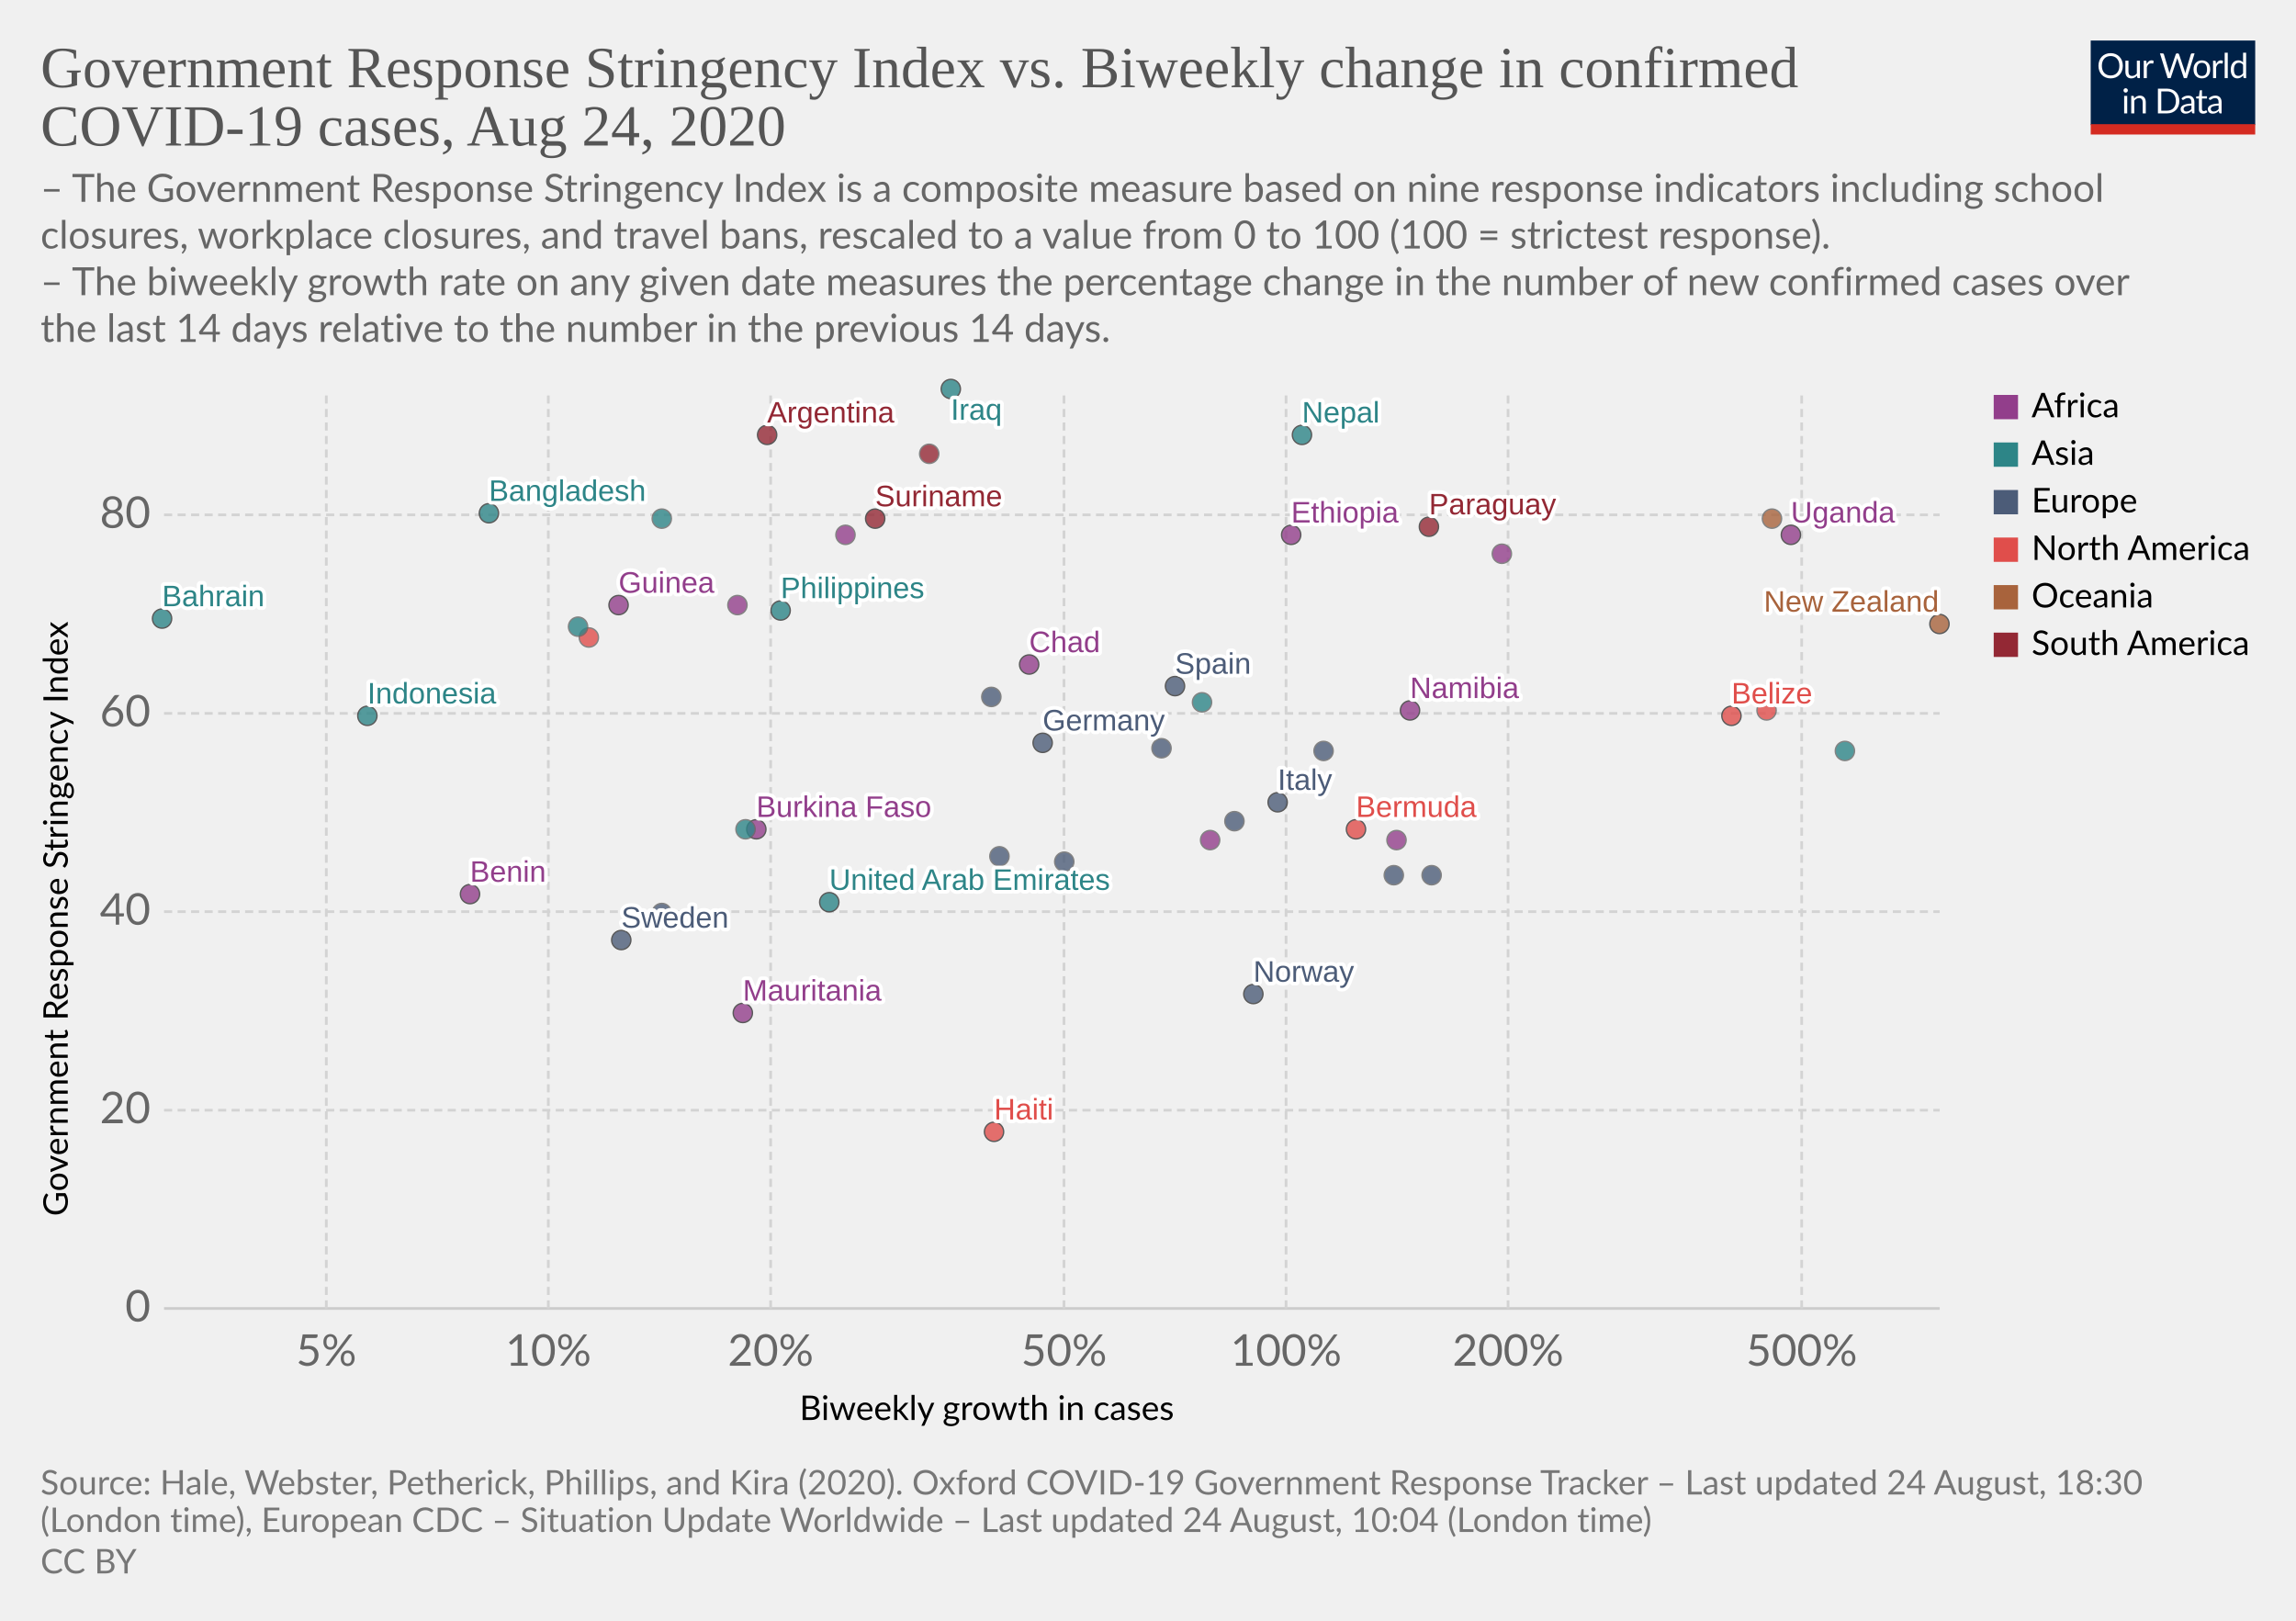
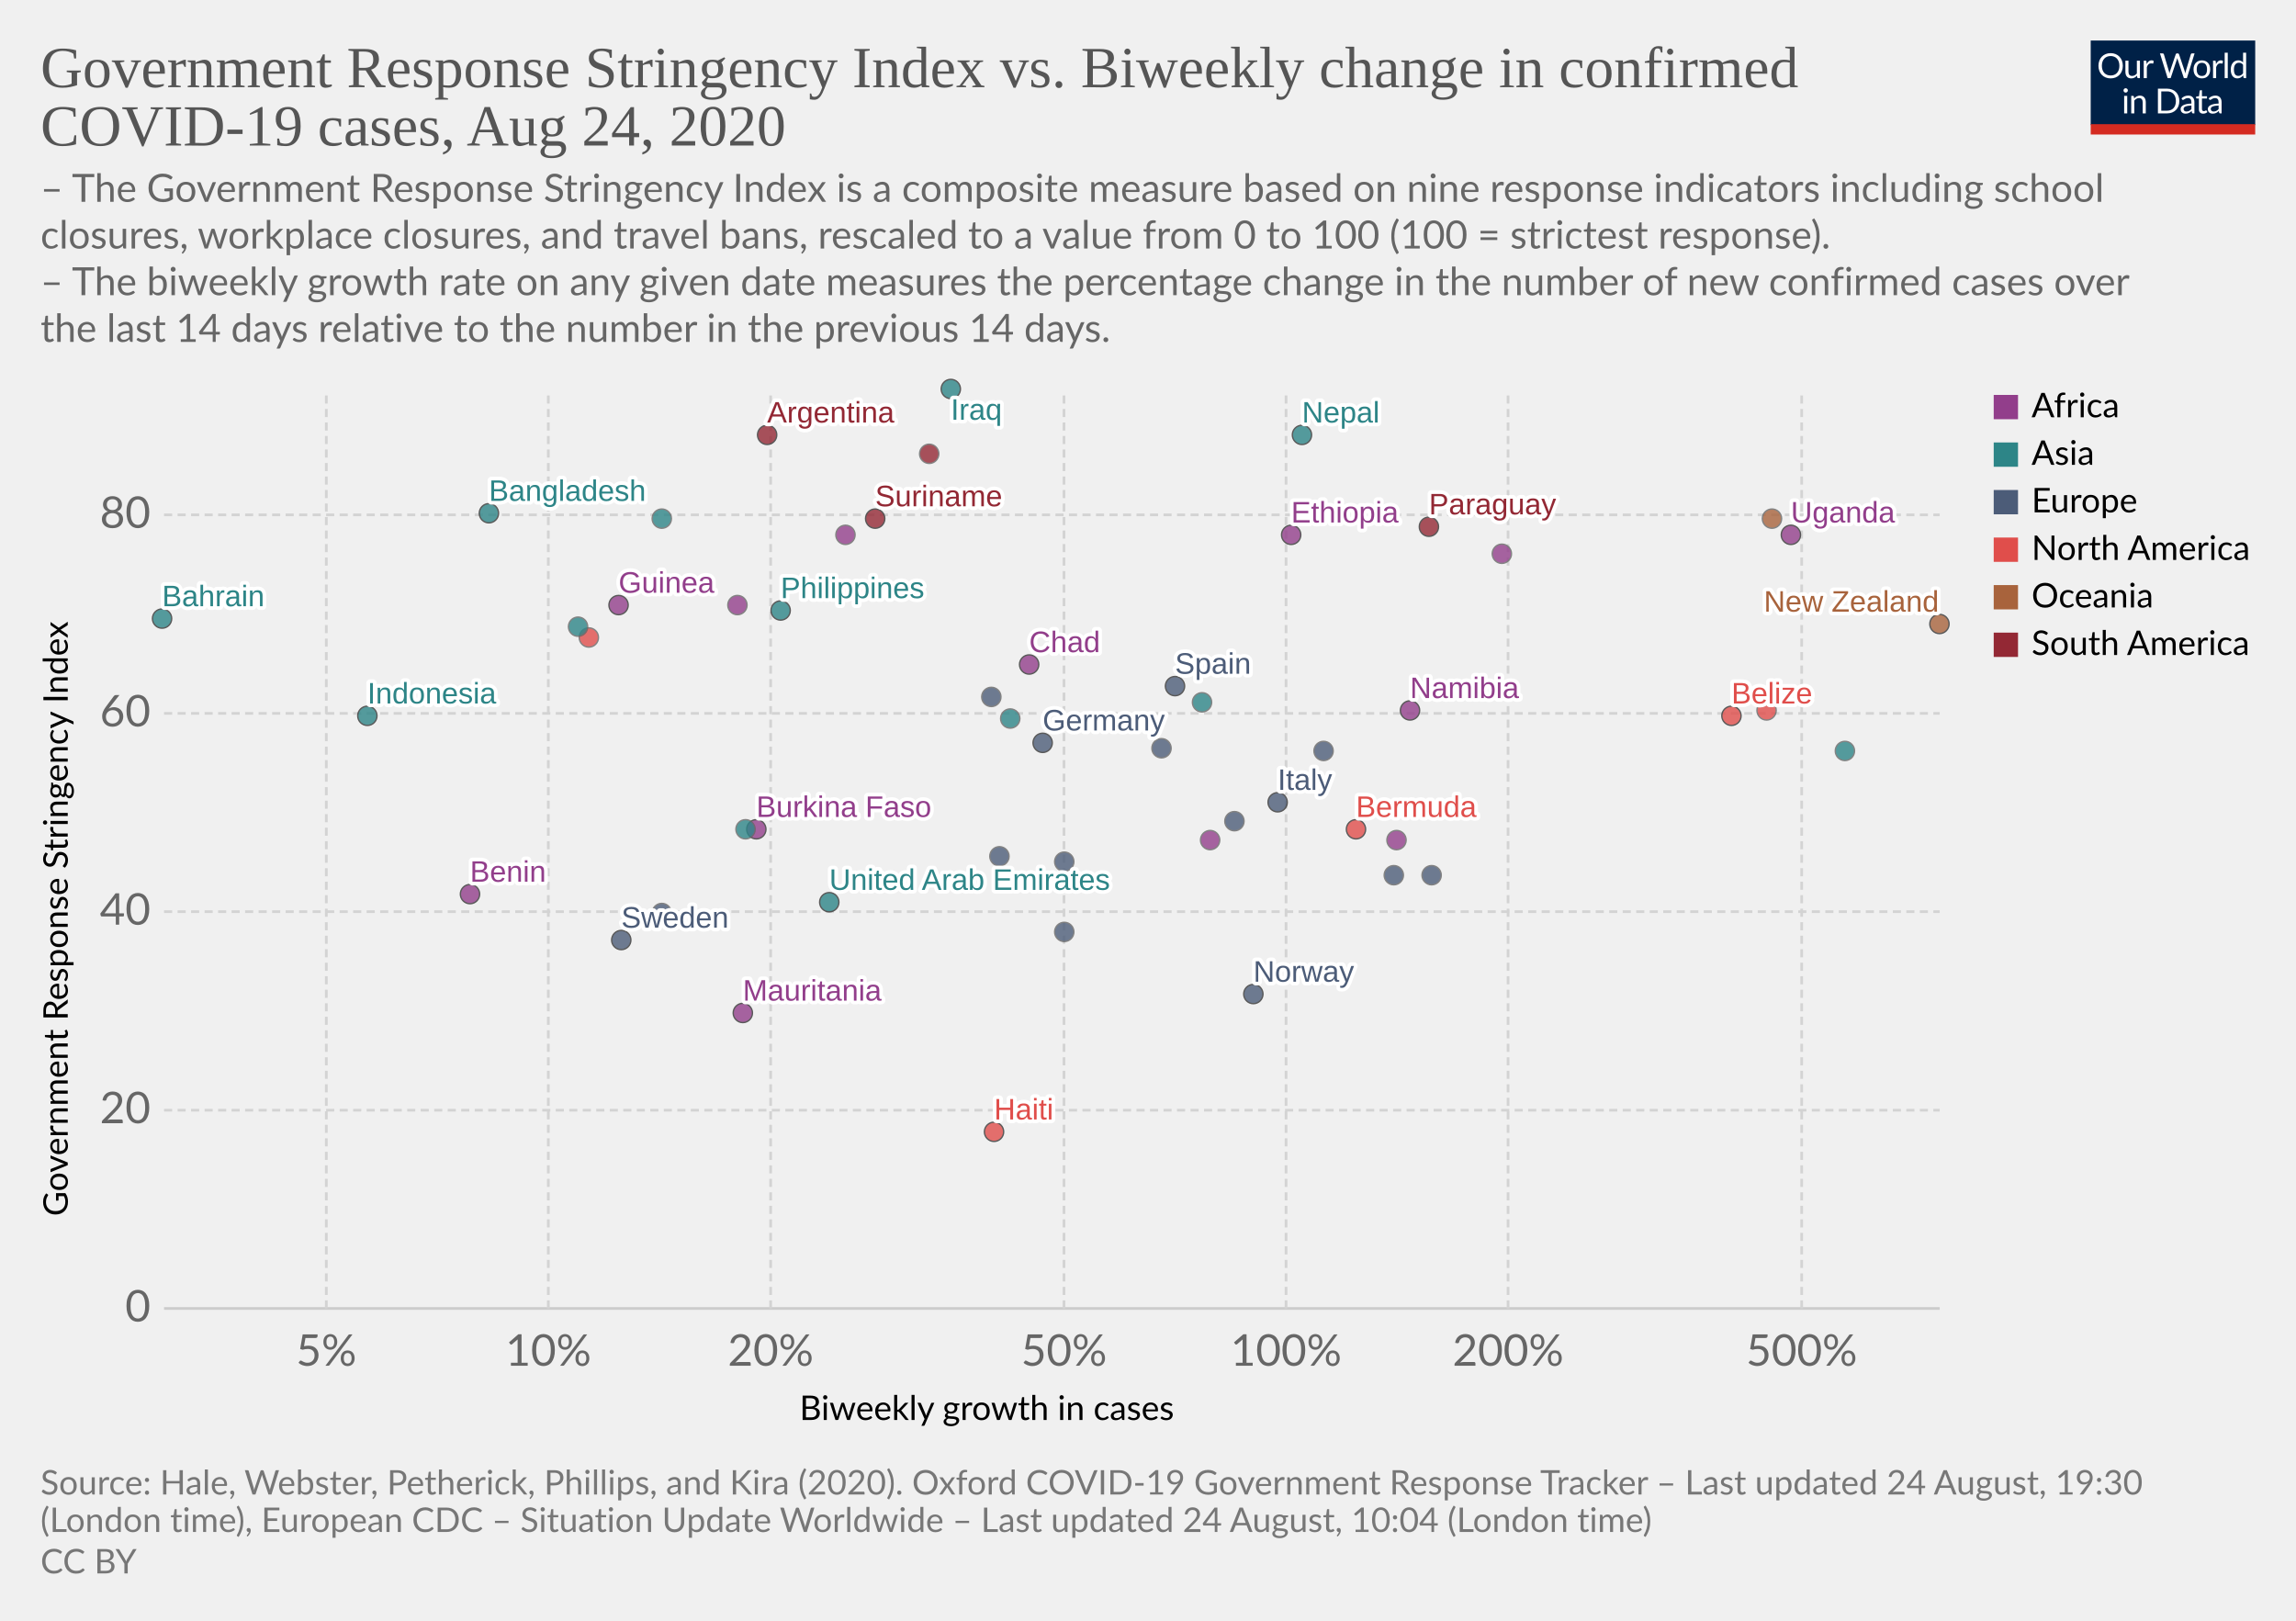
<svg xmlns="http://www.w3.org/2000/svg" version="1.1" style="background-color:#fff;-webkit-font-smoothing:antialiased" width="850" height="600" viewBox="0 0 850 600" font-family="Lato,'Helvetica Neue',Helvetica,Arial,sans-serif" font-size="18" text-rendering="optimizeLegibility">
  <g class="HeaderView">
    <g transform="matrix(.29 0 0 .29 774 15)">
      <svg width="210" height="120" viewBox="0 0 210 120" fill="none">
        <g clip-path="url(#clip0)">
          <path d="M0 0h210v107.89H0V0z" fill="#002147" />
          <path d="M40.98 32.25c0 2.36-.38 4.53-1.12 6.51a14.26 14.26 0 01-8.1 8.4c-1.9.78-4.02 1.17-6.34 1.17a16.6 16.6 0 01-6.33-1.17 14.31 14.31 0 01-8.08-8.4 18.29 18.29 0 01-1.12-6.51c0-2.36.38-4.53 1.12-6.5a14.32 14.32 0 018.07-8.44c1.92-.8 4.03-1.19 6.34-1.19 2.32 0 4.43.4 6.34 1.19 1.92.8 3.56 1.9 4.93 3.34a14.87 14.87 0 013.17 5.1 18.1 18.1 0 011.12 6.5zm-4.38 0c0-1.94-.26-3.68-.8-5.22a10.91 10.91 0 00-2.24-3.89 9.68 9.68 0 00-3.52-2.46 11.95 11.95 0 00-4.62-.86c-1.68 0-3.21.28-4.6.86a9.88 9.88 0 00-3.54 2.46 10.91 10.91 0 00-2.24 3.9c-.53 1.53-.8 3.27-.8 5.2 0 1.94.27 3.68.8 5.22a11.17 11.17 0 002.24 3.9 10.01 10.01 0 003.55 2.44c1.38.56 2.9.83 4.6.83 1.7 0 3.24-.27 4.61-.83a9.8 9.8 0 003.52-2.44 11.17 11.17 0 002.25-3.9c.53-1.54.8-3.28.8-5.21zm26.22-6.54V48H60.5c-.56 0-.9-.27-1.05-.81l-.31-2.4a12.45 12.45 0 01-3.26 2.6c-1.2.64-2.58.96-4.13.96-1.22 0-2.3-.2-3.24-.6a6.52 6.52 0 01-2.33-1.7 7.37 7.37 0 01-1.43-2.67c-.3-1.04-.46-2.2-.46-3.45V25.7h3.91v14.22c0 1.68.38 2.99 1.15 3.91.77.93 1.96 1.39 3.54 1.39 1.16 0 2.24-.27 3.23-.82a10.42 10.42 0 002.8-2.28V25.7h3.91zm8.61 4.47a9.94 9.94 0 012.6-3.56 5.64 5.64 0 013.76-1.3c.47 0 .92.05 1.34.15.44.1.83.27 1.17.49l-.3 2.92c-.09.37-.3.55-.66.55-.2 0-.5-.04-.9-.13a6.21 6.21 0 00-3.24.18c-.54.2-1.03.5-1.47.92-.42.4-.81.9-1.17 1.5-.33.58-.64 1.26-.92 2.02V48H67.7V25.71h2.25c.42 0 .72.08.88.25.16.16.27.44.33.83l.26 3.39zm61.16-13.7L122.75 48h-3.82l-7.99-24.05a21.95 21.95 0 01-.42-1.58 38.36 38.36 0 01-.44 1.58L102.05 48h-3.83L88.4 16.47h3.54c.38 0 .7.1.95.29.26.2.43.43.5.73l6.52 21.9c.1.4.2.83.28 1.28.1.46.2.94.29 1.46l.3-1.46c.12-.47.25-.9.38-1.27l7.41-21.91c.1-.25.26-.48.51-.69.27-.22.58-.33.95-.33h1.23c.38 0 .69.1.92.29.24.2.41.43.53.73l7.4 21.9a28.4 28.4 0 01.68 2.62 29.52 29.52 0 01.52-2.61l6.54-21.91c.07-.27.23-.5.48-.7.27-.21.58-.32.95-.32h3.32zm9.35 8.88c1.63 0 3.1.27 4.4.82a9.43 9.43 0 015.46 5.94c.5 1.4.74 2.98.74 4.73 0 1.76-.25 3.34-.74 4.75a9.43 9.43 0 01-5.46 5.92c-1.3.52-2.77.79-4.4.79-1.64 0-3.12-.27-4.44-.8a9.42 9.42 0 01-3.35-2.3c-.92-1-1.63-2.2-2.13-3.61-.49-1.41-.73-3-.73-4.75s.24-3.33.73-4.73c.5-1.43 1.2-2.64 2.13-3.63a9.4 9.4 0 013.35-2.31c1.32-.55 2.8-.82 4.44-.82zm0 19.89c2.2 0 3.84-.73 4.93-2.2 1.08-1.48 1.63-3.54 1.63-6.18 0-2.66-.55-4.72-1.63-6.2-1.09-1.49-2.73-2.23-4.93-2.23-1.12 0-2.09.2-2.93.57a5.7 5.7 0 00-2.06 1.65 7.5 7.5 0 00-1.24 2.67c-.26 1.04-.4 2.22-.4 3.54 0 2.64.55 4.7 1.64 6.18 1.1 1.47 2.76 2.2 4.99 2.2zm17.97-15.07a9.94 9.94 0 012.6-3.56 5.64 5.64 0 013.76-1.3c.47 0 .91.05 1.34.15.44.1.83.27 1.16.49l-.28 2.92c-.09.37-.31.55-.66.55-.2 0-.5-.04-.9-.13a6.2 6.2 0 00-3.24.18c-.54.2-1.03.5-1.47.92-.43.4-.82.9-1.17 1.5a13.1 13.1 0 00-.92 2.02V48h-3.94V25.71h2.24c.43 0 .72.08.88.25.17.16.28.44.33.83l.27 3.39zm15.04-14.59V48h-3.92V15.6h3.92zm19.55 15.43a6.22 6.22 0 00-2.38-2.05 6.7 6.7 0 00-2.86-.6c-2.07 0-3.66.75-4.77 2.23-1.12 1.48-1.68 3.6-1.68 6.33 0 1.46.13 2.7.38 3.74a7.29 7.29 0 001.1 2.56 4.35 4.35 0 001.78 1.45c.7.3 1.5.46 2.4.46 1.29 0 2.41-.3 3.36-.88a9.6 9.6 0 002.67-2.49V31.02zm3.91-15.43V48h-2.33c-.56 0-.9-.27-1.06-.81l-.35-2.71a12.13 12.13 0 01-3.25 2.77 8.28 8.28 0 01-4.23 1.06 7.31 7.31 0 01-6.14-2.9c-.73-.96-1.3-2.15-1.69-3.57a18.35 18.35 0 01.07-9.48 11.29 11.29 0 011.89-3.7 8.7 8.7 0 017.06-3.34 7.96 7.96 0 016.12 2.62V15.59h3.91zM46.61 70.71V93H42.7V70.71h3.91zm.84-7c0 .39-.08.75-.24 1.09a2.81 2.81 0 01-1.52 1.47 2.67 2.67 0 01-2.16 0 2.9 2.9 0 01-1.45-1.47 2.67 2.67 0 010-2.16c.15-.35.35-.65.6-.9.25-.27.53-.47.85-.62a2.67 2.67 0 012.16 0c.35.15.65.35.9.62.27.25.47.55.62.9.16.34.24.7.24 1.08zm7.97 10.24c.49-.54 1-1.04 1.54-1.48a9.85 9.85 0 013.66-1.84 8.96 8.96 0 015.43.35c.94.4 1.72.97 2.33 1.71a7.36 7.36 0 011.43 2.67c.32 1.04.49 2.19.49 3.45V93h-3.94V78.81c0-1.69-.4-3-1.17-3.92-.76-.93-1.93-1.4-3.5-1.4a6.6 6.6 0 00-3.25.83c-1 .56-1.92 1.31-2.77 2.27V93h-3.94V70.71h2.35c.56 0 .9.28 1.04.82l.3 2.42zm57.7 3.3c0 2.36-.37 4.5-1.11 6.44a14.3 14.3 0 01-3.17 4.98 14.1 14.1 0 01-4.93 3.2c-1.9.76-4.02 1.13-6.33 1.13H85.8V61.47h11.77c2.31 0 4.42.39 6.33 1.15a13.8 13.8 0 018.1 8.18 17.75 17.75 0 011.12 6.45zm-4.37 0c0-1.94-.26-3.67-.8-5.2a10.94 10.94 0 00-2.23-3.87 9.57 9.57 0 00-3.53-2.42 12.23 12.23 0 00-4.61-.83h-7.5v24.62h7.5c1.7 0 3.24-.28 4.61-.84a9.7 9.7 0 003.53-2.4 10.94 10.94 0 002.24-3.87c.53-1.53.8-3.26.8-5.2zm19.8 5.72c-1.8.06-3.34.2-4.62.44-1.26.22-2.3.51-3.1.88-.8.36-1.37.8-1.74 1.3-.35.5-.53 1.05-.53 1.67 0 .58.1 1.1.3 1.52a3 3 0 00.76 1.05c.34.27.73.46 1.17.6.45.11.94.17 1.45.17a7.28 7.28 0 003.5-.81 11.95 11.95 0 002.82-2.2v-4.62zm-12.65-9.11a12.73 12.73 0 013.98-2.66c1.43-.59 3-.88 4.73-.88 1.25 0 2.36.2 3.33.61a6.81 6.81 0 013.94 4.38c.33 1.04.5 2.19.5 3.43V93h-1.74a1.8 1.8 0 01-.88-.18c-.2-.13-.36-.38-.48-.74l-.44-2.12c-.59.55-1.16 1.03-1.72 1.46a9.48 9.48 0 01-3.74 1.7c-.69.15-1.46.23-2.3.23-.87 0-1.69-.12-2.45-.35a5.34 5.34 0 01-3.34-2.93 6.64 6.64 0 01-.49-2.64c0-.88.25-1.72.73-2.53a6.33 6.33 0 012.35-2.17c1.09-.63 2.5-1.15 4.25-1.54 1.75-.41 3.89-.65 6.42-.7v-1.75c0-1.73-.37-3.03-1.12-3.91-.75-.9-1.84-1.34-3.28-1.34-.97 0-1.78.12-2.44.37-.64.23-1.2.5-1.7.81l-1.23.82c-.33.23-.67.35-1 .35-.27 0-.5-.07-.69-.2a2.1 2.1 0 01-.48-.53l-.7-1.25zm27.67 19.5c-1.76 0-3.12-.5-4.07-1.48-.94-.98-1.41-2.4-1.41-4.25V74h-2.68a.9.9 0 01-.6-.2c-.16-.14-.24-.36-.24-.66v-1.56l3.65-.46.9-6.89a.9.9 0 01.29-.52.88.88 0 01.62-.22H142v7.67h6.44V74H142v13.38c0 .94.22 1.63.68 2.09.45.45 1.04.68 1.76.68a3.21 3.21 0 001.85-.53l.55-.35c.16-.12.3-.18.41-.18.2 0 .4.13.55.38l1.15 1.87a7.45 7.45 0 01-2.44 1.5c-.96.35-1.94.52-2.95.52zm19.68-10.4c-1.8.07-3.34.21-4.62.45-1.26.22-2.3.51-3.1.88-.8.36-1.37.8-1.74 1.3-.35.5-.53 1.05-.53 1.67 0 .58.1 1.1.3 1.52.18.42.44.77.76 1.05.34.27.73.46 1.17.6.45.11.94.17 1.45.17a7.3 7.3 0 003.5-.81 12.04 12.04 0 002.82-2.2v-4.62zm-12.65-9.1a12.72 12.72 0 013.99-2.66c1.42-.59 3-.88 4.72-.88 1.25 0 2.36.2 3.33.61a6.81 6.81 0 013.94 4.38c.33 1.04.5 2.19.5 3.43V93h-1.74a1.8 1.8 0 01-.88-.18c-.2-.13-.36-.38-.48-.74l-.44-2.12c-.59.55-1.16 1.03-1.72 1.46a9.48 9.48 0 01-3.74 1.7c-.69.15-1.46.23-2.3.23-.87 0-1.69-.12-2.45-.35a5.33 5.33 0 01-3.34-2.93 6.62 6.62 0 01-.49-2.64c0-.88.25-1.72.73-2.53a6.33 6.33 0 012.35-2.17c1.09-.63 2.5-1.15 4.25-1.54a31.2 31.2 0 016.42-.7v-1.75c0-1.73-.37-3.03-1.12-3.91-.75-.9-1.84-1.34-3.28-1.34-.97 0-1.78.12-2.44.37-.64.23-1.2.5-1.7.81-.46.3-.87.57-1.22.82-.34.23-.68.35-1.02.35-.26 0-.49-.07-.68-.2a1.88 1.88 0 01-.48-.53l-.7-1.25z" fill="#fff" />
          <path fill="#D42B21" d="M0 106.79h210V120H0z" />
        </g>
        <defs>
          <clipPath id="clip0">
            <path fill="#fff" d="M0 0h210v120H0z" />
          </clipPath>
        </defs>
      </svg>
    </g>
    <a href="https://ourworldindata.org/grapher/government-response-stringency-index-vs-biweekly-change-in-confirmed-covid-19-cases" target="_blank" font-family="&quot;Playfair Display&quot;,Georgia,&quot;Times New Roman&quot;,serif">
      <text font-size="21.6" x="15" y="32.3" fill="#555">
        <tspan x="15" y="32.28">Government Response Stringency Index vs. Biweekly change in confirmed</tspan>
        <tspan x="15" y="53.88">COVID-19 cases, Aug 24, 2020</tspan>
      </text>
    </a>
    <text font-size="14.4" x="15" y="74.7" fill="#666">
      <tspan x="15" y="74.72">– The Government Response Stringency Index is a composite measure based on nine response indicators including school</tspan>
      <tspan x="15" y="92">closures, workplace closures, and travel bans, rescaled to a value from 0 to 100 (100 = strictest response).</tspan>
      <tspan x="15" y="109.28"> – The biweekly growth rate on any given date measures the percentage change in the number of new confirmed cases over</tspan>
      <tspan x="15" y="126.56">the last 14 days relative to the number in the previous 14 days.</tspan>
    </text>
  </g>
  <g class="ScatterPlot">
    <g class="AxisBoxView">
      <g class="HorizontalAxis">
        <text font-size="12.6" x="296" y="525.7">
          <tspan x="295.99" y="525.68">Biweekly growth in cases</tspan>
        </text>
        <text x="120.8" y="505.6" fill="#666" text-anchor="middle" font-size="16.2">5%</text>
        <text x="203" y="505.6" fill="#666" text-anchor="middle" font-size="16.2">10%</text>
        <text x="285.3" y="505.6" fill="#666" text-anchor="middle" font-size="16.2">20%</text>
        <text x="393.9" y="505.6" fill="#666" text-anchor="middle" font-size="16.2">50%</text>
        <text x="476.1" y="505.6" fill="#666" text-anchor="middle" font-size="16.2">100%</text>
        <text x="558.3" y="505.6" fill="#666" text-anchor="middle" font-size="16.2">200%</text>
        <text x="667" y="505.6" fill="#666" text-anchor="middle" font-size="16.2">500%</text>
      </g>
      <g class="VerticalAxis">
        <text font-size="12.6" x="-450.2" y="25.1" transform="rotate(-90)">
          <tspan x="-450.2" y="25.08">Government Response Stringency Index</tspan>
        </text>
        <text x="55.74" y="484.4" fill="#666" dominant-baseline="middle" text-anchor="end" font-size="16.2">0</text>
        <text x="55.74" y="411" fill="#666" dominant-baseline="middle" text-anchor="end" font-size="16.2">20</text>
        <text x="55.74" y="337.5" fill="#666" dominant-baseline="middle" text-anchor="end" font-size="16.2">40</text>
        <text x="55.74" y="264.1" fill="#666" dominant-baseline="middle" text-anchor="end" font-size="16.2">60</text>
        <text x="55.74" y="190.6" fill="#666" dominant-baseline="middle" text-anchor="end" font-size="16.2">80</text>
      </g>
      <g class="AxisGridLines horizontalLines">
        <path stroke="#ccc" d="M60.74 484.4h657.35" />
        <path stroke="#d3d3d3" stroke-dasharray="3,2" d="M60.74 411h657.35M60.74 337.5h657.35M60.74 264.1h657.35M60.74 190.6h657.35" />
      </g>
      <g class="AxisGridLines verticalLines" stroke="#d3d3d3" stroke-dasharray="3,2">
        <path d="M120.8 484.4v-340M203 484.4v-340M285.3 484.4v-340M393.9 484.4v-340M476.1 484.4v-340M558.3 484.4v-340M667 484.4v-340" />
      </g>
    </g>
    <g class="PointsWithLabels clickable" clip-path="url(#a)" font-family="Arial, sans-serif">
      <path fill="rgba(255,255,255,0)" d="M60.74 144.4h657.35v340H60.74z" />
      <defs>
        <clipPath id="a">
          <path d="M50.74 134.4h677.35v360H50.74z" />
        </clipPath>
      </defs>
      <g class="key-United-Arab-Emirates_0">
        <circle cx="307" cy="334" r="3.57" fill="#2D8587" opacity=".8" stroke="#333" stroke-width=".5" />
      </g>
      <g class="key-Argentina_0">
        <circle cx="284" cy="161" r="3.57" fill="#932834" opacity=".8" stroke="#333" stroke-width=".5" />
      </g>
      <g class="key-Bahrain_0">
        <circle cx="60" cy="229" r="3.57" fill="#2D8587" opacity=".8" stroke="#333" stroke-width=".5" />
      </g>
      <g class="key-Belize_0">
        <circle cx="641" cy="265" r="3.57" fill="#E04E4B" opacity=".8" stroke="#333" stroke-width=".5" />
      </g>
      <g class="key-Bermuda_0">
        <circle cx="502" cy="307" r="3.57" fill="#E04E4B" opacity=".8" stroke="#333" stroke-width=".5" />
      </g>
      <g class="key-Botswana_0">
        <circle cx="448" cy="311" r="3.57" fill="#923E8B" opacity=".8" stroke="#666" stroke-width=".5" />
      </g>
      <g class="key-Switzerland_0">
        <circle cx="394" cy="319" r="3.57" fill="#4C5C78" opacity=".8" stroke="#666" stroke-width=".5" />
      </g>
      <g class="key-Germany_0">
        <circle cx="386" cy="275" r="3.57" fill="#4C5C78" opacity=".8" stroke="#333" stroke-width=".5" />
      </g>
      <g class="key-Denmark_0">
        <circle cx="430" cy="277" r="3.57" fill="#4C5C78" opacity=".8" stroke="#666" stroke-width=".5" />
      </g>
      <g class="key-Paraguay_0">
        <circle cx="529" cy="195" r="3.57" fill="#932834" opacity=".8" stroke="#333" stroke-width=".5" />
      </g>
      <g class="key-Bangladesh_0">
        <circle cx="181" cy="190" r="3.57" fill="#2D8587" opacity=".8" stroke="#333" stroke-width=".5" />
      </g>
      <g class="key-Burkina-Faso_0">
        <circle cx="280" cy="307" r="3.57" fill="#923E8B" opacity=".8" stroke="#333" stroke-width=".5" />
      </g>
      <g class="key-Turkey_0">
        <circle cx="276" cy="307" r="3.57" fill="#2D8587" opacity=".8" stroke="#666" stroke-width=".5" />
      </g>
      <g class="key-Trinidad-and-Tobago_0">
        <circle cx="654" cy="263" r="3.57" fill="#E04E4B" opacity=".8" stroke="#666" stroke-width=".5" />
      </g>
      <g class="key-Ethiopia_0">
        <circle cx="478" cy="198" r="3.57" fill="#923E8B" opacity=".8" stroke="#333" stroke-width=".5" />
      </g>
      <g class="key-Guinea_0">
        <circle cx="229" cy="224" r="3.57" fill="#923E8B" opacity=".8" stroke="#333" stroke-width=".5" />
      </g>
      <g class="key-Mauritania_0">
        <circle cx="275" cy="375" r="3.57" fill="#923E8B" opacity=".8" stroke="#333" stroke-width=".5" />
      </g>
      <g class="key-Namibia_0">
        <circle cx="522" cy="263" r="3.57" fill="#923E8B" opacity=".8" stroke="#333" stroke-width=".5" />
      </g>
      <g class="key-Rwanda_0">
        <circle cx="556" cy="205" r="3.57" fill="#923E8B" opacity=".8" stroke="#666" stroke-width=".5" />
      </g>
      <g class="key-Suriname_0">
        <circle cx="324" cy="192" r="3.57" fill="#932834" opacity=".8" stroke="#333" stroke-width=".5" />
      </g>
      <g class="key-Spain_0">
        <circle cx="435" cy="254" r="3.57" fill="#4C5C78" opacity=".8" stroke="#333" stroke-width=".5" />
      </g>
+       <g class="key-Finland_0">
+         <circle cx="394" cy="345" r="3.57" fill="#4C5C78" opacity=".8" stroke="#666" stroke-width=".5" />
+       </g>
      <g class="key-France_0">
        <circle cx="530" cy="324" r="3.57" fill="#4C5C78" opacity=".8" stroke="#666" stroke-width=".5" />
      </g>
      <g class="key-United-Kingdom_0">
        <circle cx="367" cy="258" r="3.57" fill="#4C5C78" opacity=".8" stroke="#666" stroke-width=".5" />
      </g>
+       <g class="key-Georgia_0">
+         <circle cx="374" cy="266" r="3.57" fill="#2D8587" opacity=".8" stroke="#666" stroke-width=".5" />
+       </g>
      <g class="key-Greece_0">
        <circle cx="490" cy="278" r="3.57" fill="#4C5C78" opacity=".8" stroke="#666" stroke-width=".5" />
      </g>
      <g class="key-Hungary_0">
        <circle cx="457" cy="304" r="3.57" fill="#4C5C78" opacity=".8" stroke="#666" stroke-width=".5" />
      </g>
      <g class="key-Indonesia_0">
        <circle cx="136" cy="265" r="3.57" fill="#2D8587" opacity=".8" stroke="#333" stroke-width=".5" />
      </g>
      <g class="key-India_0">
        <circle cx="245" cy="192" r="3.57" fill="#2D8587" opacity=".8" stroke="#666" stroke-width=".5" />
      </g>
      <g class="key-Iraq_0">
        <circle cx="352" cy="144" r="3.57" fill="#2D8587" opacity=".8" stroke="#333" stroke-width=".5" />
      </g>
      <g class="key-Italy_0">
        <circle cx="473" cy="297" r="3.57" fill="#4C5C78" opacity=".8" stroke="#333" stroke-width=".5" />
      </g>
+       <g class="key-Slovenia_0">
+         <circle cx="516" cy="324" r="3.57" fill="#4C5C78" opacity=".8" stroke="#666" stroke-width=".5" />
+       </g>
+       <g class="key-Sweden_0">
+         <circle cx="230" cy="348" r="3.57" fill="#4C5C78" opacity=".8" stroke="#333" stroke-width=".5" />
+       </g>
+       <g class="key-Syria_0">
+         <circle cx="445" cy="260" r="3.57" fill="#2D8587" opacity=".8" stroke="#666" stroke-width=".5" />
+       </g>
+       <g class="key-Uganda_0">
+         <circle cx="663" cy="198" r="3.57" fill="#923E8B" opacity=".8" stroke="#333" stroke-width=".5" />
+       </g>
+       <g class="key-Venezuela_0">
+         <circle cx="344" cy="168" r="3.57" fill="#932834" opacity=".8" stroke="#666" stroke-width=".5" />
+       </g>
+       <g class="key-Puerto-Rico_0">
+         <circle cx="218" cy="236" r="3.57" fill="#E04E4B" opacity=".8" stroke="#666" stroke-width=".5" />
+       </g>
      <g class="key-South-Korea_0">
        <circle cx="683" cy="278" r="3.57" fill="#2D8587" opacity=".8" stroke="#666" stroke-width=".5" />
-       </g>
-       <g class="key-Slovenia_0">
-         <circle cx="516" cy="324" r="3.57" fill="#4C5C78" opacity=".8" stroke="#666" stroke-width=".5" />
-       </g>
-       <g class="key-Sweden_0">
-         <circle cx="230" cy="348" r="3.57" fill="#4C5C78" opacity=".8" stroke="#333" stroke-width=".5" />
-       </g>
-       <g class="key-Syria_0">
-         <circle cx="445" cy="260" r="3.57" fill="#2D8587" opacity=".8" stroke="#666" stroke-width=".5" />
-       </g>
-       <g class="key-Uganda_0">
-         <circle cx="663" cy="198" r="3.57" fill="#923E8B" opacity=".8" stroke="#333" stroke-width=".5" />
-       </g>
-       <g class="key-Venezuela_0">
-         <circle cx="344" cy="168" r="3.57" fill="#932834" opacity=".8" stroke="#666" stroke-width=".5" />
-       </g>
-       <g class="key-Puerto-Rico_0">
-         <circle cx="218" cy="236" r="3.57" fill="#E04E4B" opacity=".8" stroke="#666" stroke-width=".5" />
      </g>
      <g class="key-Kuwait_0">
        <circle cx="214" cy="232" r="3.57" fill="#2D8587" opacity=".8" stroke="#666" stroke-width=".5" />
      </g>
      <g class="key-Netherlands_0">
        <circle cx="370" cy="317" r="3.57" fill="#4C5C78" opacity=".8" stroke="#666" stroke-width=".5" />
      </g>
      <g class="key-Norway_0">
        <circle cx="464" cy="368" r="3.57" fill="#4C5C78" opacity=".8" stroke="#333" stroke-width=".5" />
      </g>
      <g class="key-Nepal_0">
        <circle cx="482" cy="161" r="3.57" fill="#2D8587" opacity=".8" stroke="#333" stroke-width=".5" />
      </g>
      <g class="key-New-Zealand_0">
        <circle cx="718" cy="231" r="3.57" fill="#A8633C" opacity=".8" stroke="#333" stroke-width=".5" />
      </g>
      <g class="key-Philippines_0">
        <circle cx="289" cy="226" r="3.57" fill="#2D8587" opacity=".8" stroke="#333" stroke-width=".5" />
      </g>
      <g class="key-Poland_0">
        <circle cx="245" cy="338" r="3.57" fill="#4C5C78" opacity=".8" stroke="#666" stroke-width=".5" />
      </g>
      <g class="key-Benin_0">
        <circle cx="174" cy="331" r="3.57" fill="#923E8B" opacity=".8" stroke="#333" stroke-width=".5" />
      </g>
      <g class="key-Gambia_0">
        <circle cx="313" cy="198" r="3.57" fill="#923E8B" opacity=".8" stroke="#666" stroke-width=".5" />
      </g>
      <g class="key-Guam_0">
        <circle cx="656" cy="192" r="3.57" fill="#A8633C" opacity=".8" stroke="#666" stroke-width=".5" />
      </g>
      <g class="key-Haiti_0">
        <circle cx="368" cy="419" r="3.57" fill="#E04E4B" opacity=".8" stroke="#333" stroke-width=".5" />
      </g>
      <g class="key-Chad_0">
        <circle cx="381" cy="246" r="3.57" fill="#923E8B" opacity=".8" stroke="#333" stroke-width=".5" />
      </g>
      <g class="key-Cape-Verde_0">
        <circle cx="273" cy="224" r="3.57" fill="#923E8B" opacity=".8" stroke="#666" stroke-width=".5" />
      </g>
      <g class="key-Mali_0">
        <circle cx="517" cy="311" r="3.57" fill="#923E8B" opacity=".8" stroke="#666" stroke-width=".5" />
      </g>
      <g class="backgroundLabels" fill="#333" font-size="11" font-weight="400">
        <text x="307" y="329.43" fill="#fff" stroke="#fff" stroke-linecap="round" stroke-linejoin="round" stroke-width=".25em">United Arab Emirates</text>
        <text x="307" y="329.43" fill="#2D8587">United Arab Emirates</text>
        <text x="284" y="156.43" fill="#fff" stroke="#fff" stroke-linecap="round" stroke-linejoin="round" stroke-width=".25em">Argentina</text>
        <text x="284" y="156.43" fill="#932834">Argentina</text>
        <text x="60" y="224.43" fill="#fff" stroke="#fff" stroke-linecap="round" stroke-linejoin="round" stroke-width=".25em">Bahrain</text>
        <text x="60" y="224.43" fill="#2D8587">Bahrain</text>
        <text x="641" y="260.43" fill="#fff" stroke="#fff" stroke-linecap="round" stroke-linejoin="round" stroke-width=".25em">Belize</text>
        <text x="641" y="260.43" fill="#E04E4B">Belize</text>
        <text x="502" y="302.43" fill="#fff" stroke="#fff" stroke-linecap="round" stroke-linejoin="round" stroke-width=".25em">Bermuda</text>
        <text x="502" y="302.43" fill="#E04E4B">Bermuda</text>
        <text x="386" y="270.43" fill="#fff" stroke="#fff" stroke-linecap="round" stroke-linejoin="round" stroke-width=".25em">Germany</text>
        <text x="386" y="270.43" fill="#4C5C78">Germany</text>
        <text x="529" y="190.43" fill="#fff" stroke="#fff" stroke-linecap="round" stroke-linejoin="round" stroke-width=".25em">Paraguay</text>
        <text x="529" y="190.43" fill="#932834">Paraguay</text>
        <text x="181" y="185.43" fill="#fff" stroke="#fff" stroke-linecap="round" stroke-linejoin="round" stroke-width=".25em">Bangladesh</text>
        <text x="181" y="185.43" fill="#2D8587">Bangladesh</text>
        <text x="280" y="302.43" fill="#fff" stroke="#fff" stroke-linecap="round" stroke-linejoin="round" stroke-width=".25em">Burkina Faso</text>
        <text x="280" y="302.43" fill="#923E8B">Burkina Faso</text>
        <text x="478" y="193.43" fill="#fff" stroke="#fff" stroke-linecap="round" stroke-linejoin="round" stroke-width=".25em">Ethiopia</text>
        <text x="478" y="193.43" fill="#923E8B">Ethiopia</text>
        <text x="229" y="219.43" fill="#fff" stroke="#fff" stroke-linecap="round" stroke-linejoin="round" stroke-width=".25em">Guinea</text>
        <text x="229" y="219.43" fill="#923E8B">Guinea</text>
        <text x="275" y="370.43" fill="#fff" stroke="#fff" stroke-linecap="round" stroke-linejoin="round" stroke-width=".25em">Mauritania</text>
        <text x="275" y="370.43" fill="#923E8B">Mauritania</text>
        <text x="522" y="258.43" fill="#fff" stroke="#fff" stroke-linecap="round" stroke-linejoin="round" stroke-width=".25em">Namibia</text>
        <text x="522" y="258.43" fill="#923E8B">Namibia</text>
        <text x="324" y="187.43" fill="#fff" stroke="#fff" stroke-linecap="round" stroke-linejoin="round" stroke-width=".25em">Suriname</text>
        <text x="324" y="187.43" fill="#932834">Suriname</text>
        <text x="435" y="249.43" fill="#fff" stroke="#fff" stroke-linecap="round" stroke-linejoin="round" stroke-width=".25em">Spain</text>
        <text x="435" y="249.43" fill="#4C5C78">Spain</text>
        <text x="136" y="260.43" fill="#fff" stroke="#fff" stroke-linecap="round" stroke-linejoin="round" stroke-width=".25em">Indonesia</text>
        <text x="136" y="260.43" fill="#2D8587">Indonesia</text>
        <text x="352" y="155.4" fill="#fff" stroke="#fff" stroke-linecap="round" stroke-linejoin="round" stroke-width=".25em">Iraq</text>
        <text x="352" y="155.4" fill="#2D8587">Iraq</text>
        <text x="473" y="292.43" fill="#fff" stroke="#fff" stroke-linecap="round" stroke-linejoin="round" stroke-width=".25em">Italy</text>
        <text x="473" y="292.43" fill="#4C5C78">Italy</text>
        <text x="230" y="343.43" fill="#fff" stroke="#fff" stroke-linecap="round" stroke-linejoin="round" stroke-width=".25em">Sweden</text>
        <text x="230" y="343.43" fill="#4C5C78">Sweden</text>
        <text x="663" y="193.43" fill="#fff" stroke="#fff" stroke-linecap="round" stroke-linejoin="round" stroke-width=".25em">Uganda</text>
        <text x="663" y="193.43" fill="#923E8B">Uganda</text>
        <text x="464" y="363.43" fill="#fff" stroke="#fff" stroke-linecap="round" stroke-linejoin="round" stroke-width=".25em">Norway</text>
        <text x="464" y="363.43" fill="#4C5C78">Norway</text>
        <text x="482" y="156.43" fill="#fff" stroke="#fff" stroke-linecap="round" stroke-linejoin="round" stroke-width=".25em">Nepal</text>
        <text x="482" y="156.43" fill="#2D8587">Nepal</text>
        <text x="652.99" y="226.43" fill="#fff" stroke="#fff" stroke-linecap="round" stroke-linejoin="round" stroke-width=".25em">New Zealand</text>
        <text x="652.99" y="226.43" fill="#A8633C">New Zealand</text>
        <text x="289" y="221.43" fill="#fff" stroke="#fff" stroke-linecap="round" stroke-linejoin="round" stroke-width=".25em">Philippines</text>
        <text x="289" y="221.43" fill="#2D8587">Philippines</text>
        <text x="174" y="326.43" fill="#fff" stroke="#fff" stroke-linecap="round" stroke-linejoin="round" stroke-width=".25em">Benin</text>
        <text x="174" y="326.43" fill="#923E8B">Benin</text>
        <text x="368" y="414.43" fill="#fff" stroke="#fff" stroke-linecap="round" stroke-linejoin="round" stroke-width=".25em">Haiti</text>
        <text x="368" y="414.43" fill="#E04E4B">Haiti</text>
        <text x="381" y="241.43" fill="#fff" stroke="#fff" stroke-linecap="round" stroke-linejoin="round" stroke-width=".25em">Chad</text>
        <text x="381" y="241.43" fill="#923E8B">Chad</text>
      </g>
    </g>
    <g class="ScatterColorLegend clickable" cursor="pointer">
      <g class="legendMark">
        <path fill="#923E8B" d="M738.09 146.2h9v9h-9z" />
        <text font-size="12.6" x="752.1" y="154.5">
          <tspan x="752.09" y="154.48">Africa</tspan>
        </text>
      </g>
      <g class="legendMark">
        <path fill="#2D8587" d="M738.09 163.8h9v9h-9z" />
        <text font-size="12.6" x="752.1" y="172.1">
          <tspan x="752.09" y="172.08">Asia</tspan>
        </text>
      </g>
      <g class="legendMark">
        <path fill="#4C5C78" d="M738.09 181.4h9v9h-9z" />
        <text font-size="12.6" x="752.1" y="189.7">
          <tspan x="752.09" y="189.68">Europe</tspan>
        </text>
      </g>
      <g class="legendMark">
        <path fill="#E04E4B" d="M738.09 199h9v9h-9z" />
        <text font-size="12.6" x="752.1" y="207.3">
          <tspan x="752.09" y="207.28">North America</tspan>
        </text>
      </g>
      <g class="legendMark">
        <path fill="#A8633C" d="M738.09 216.6h9v9h-9z" />
        <text font-size="12.6" x="752.1" y="224.9">
          <tspan x="752.09" y="224.88">Oceania</tspan>
        </text>
      </g>
      <g class="legendMark">
        <path fill="#932834" d="M738.09 234.2h9v9h-9z" />
        <text font-size="12.6" x="752.1" y="242.5">
          <tspan x="752.09" y="242.48">South America</tspan>
        </text>
      </g>
    </g>
  </g>
  <g class="SourcesFooter" fill="#777">
    <g class="clickable" fill="#777">
      <text font-size="12.6" x="15" y="553.3">
-         <tspan x="15" y="553.28">Source: Hale, Webster, Petherick, Phillips, and Kira (2020). Oxford COVID-19 Government Response Tracker – Last updated 24 August, 18:30</tspan>
+         <tspan x="15" y="553.28">Source: Hale, Webster, Petherick, Phillips, and Kira (2020). Oxford COVID-19 Government Response Tracker – Last updated 24 August, 19:30</tspan>
        <tspan x="15" y="567.14">(London time), European CDC – Situation Update Worldwide – Last updated 24 August, 10:04 (London time)</tspan>
      </text>
    </g>
    <text font-size="12.6" x="15" y="582.5">
      <tspan x="15" y="582.48">
        <a class="cclogo" href="http://creativecommons.org/licenses/by/4.0/deed.en_US" target="_blank" fill="#777">CC BY</a>
      </tspan>
    </text>
  </g>
</svg>
